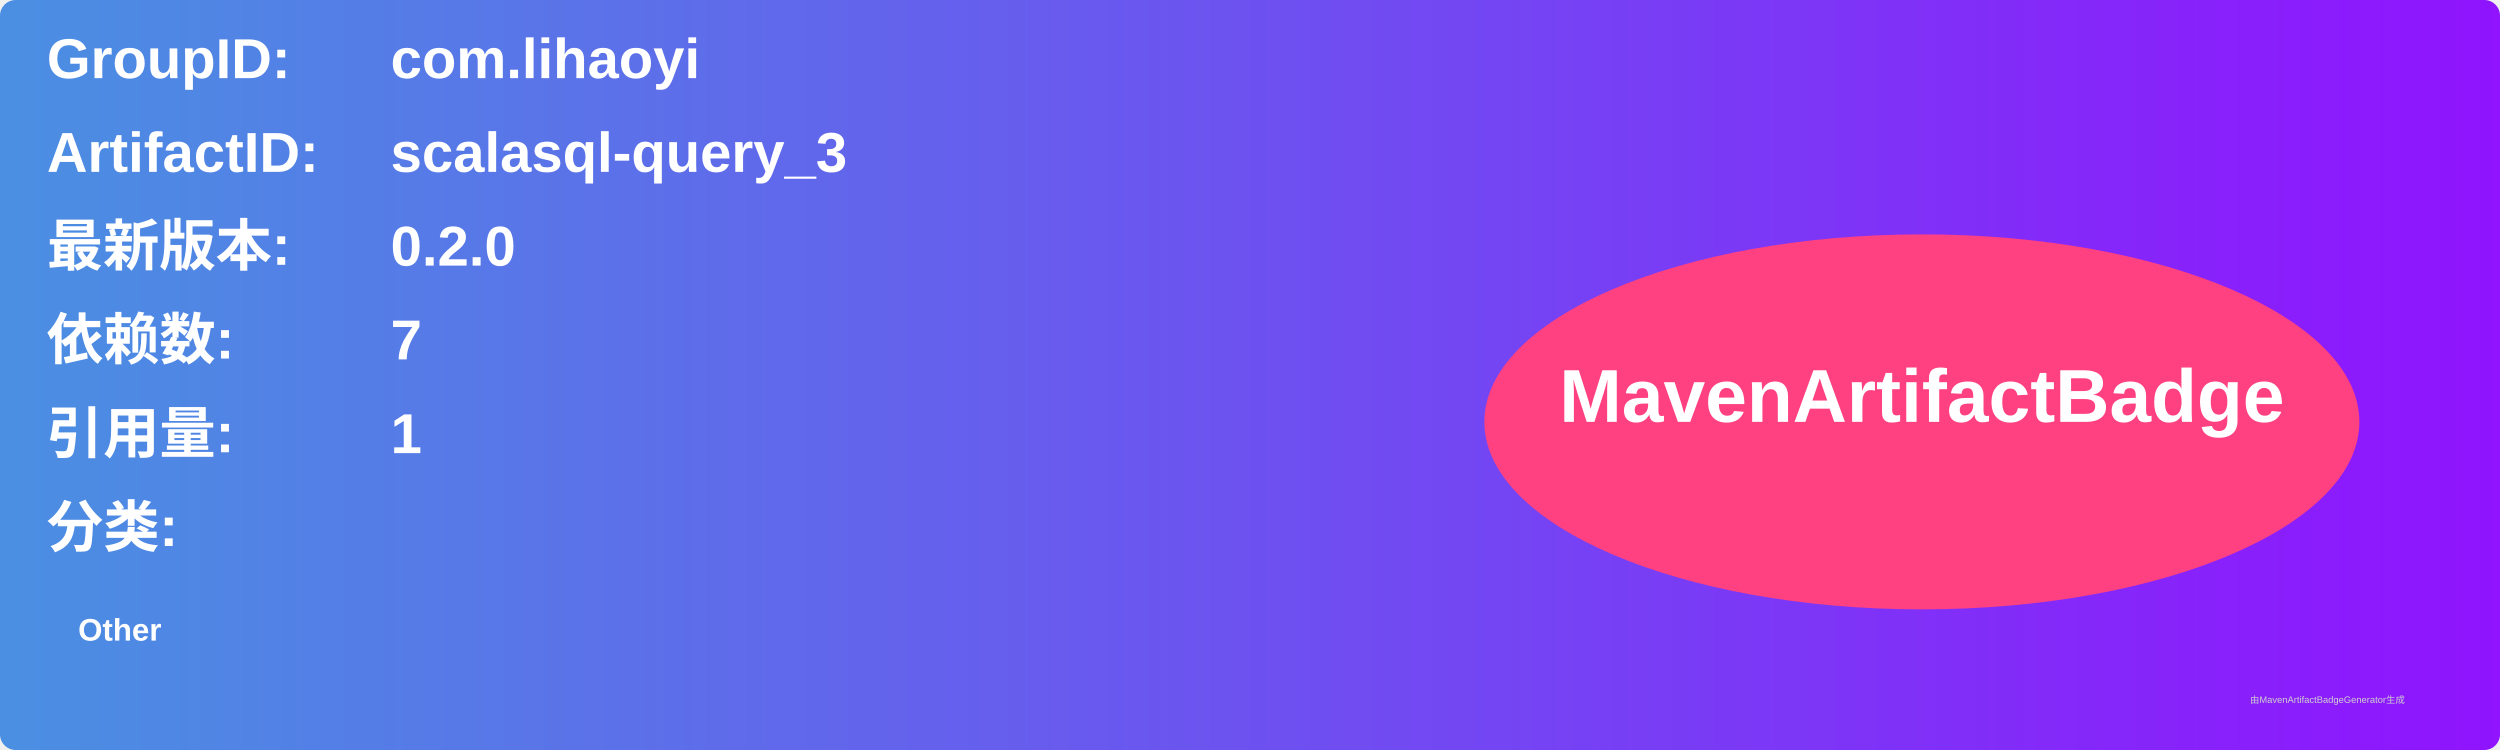
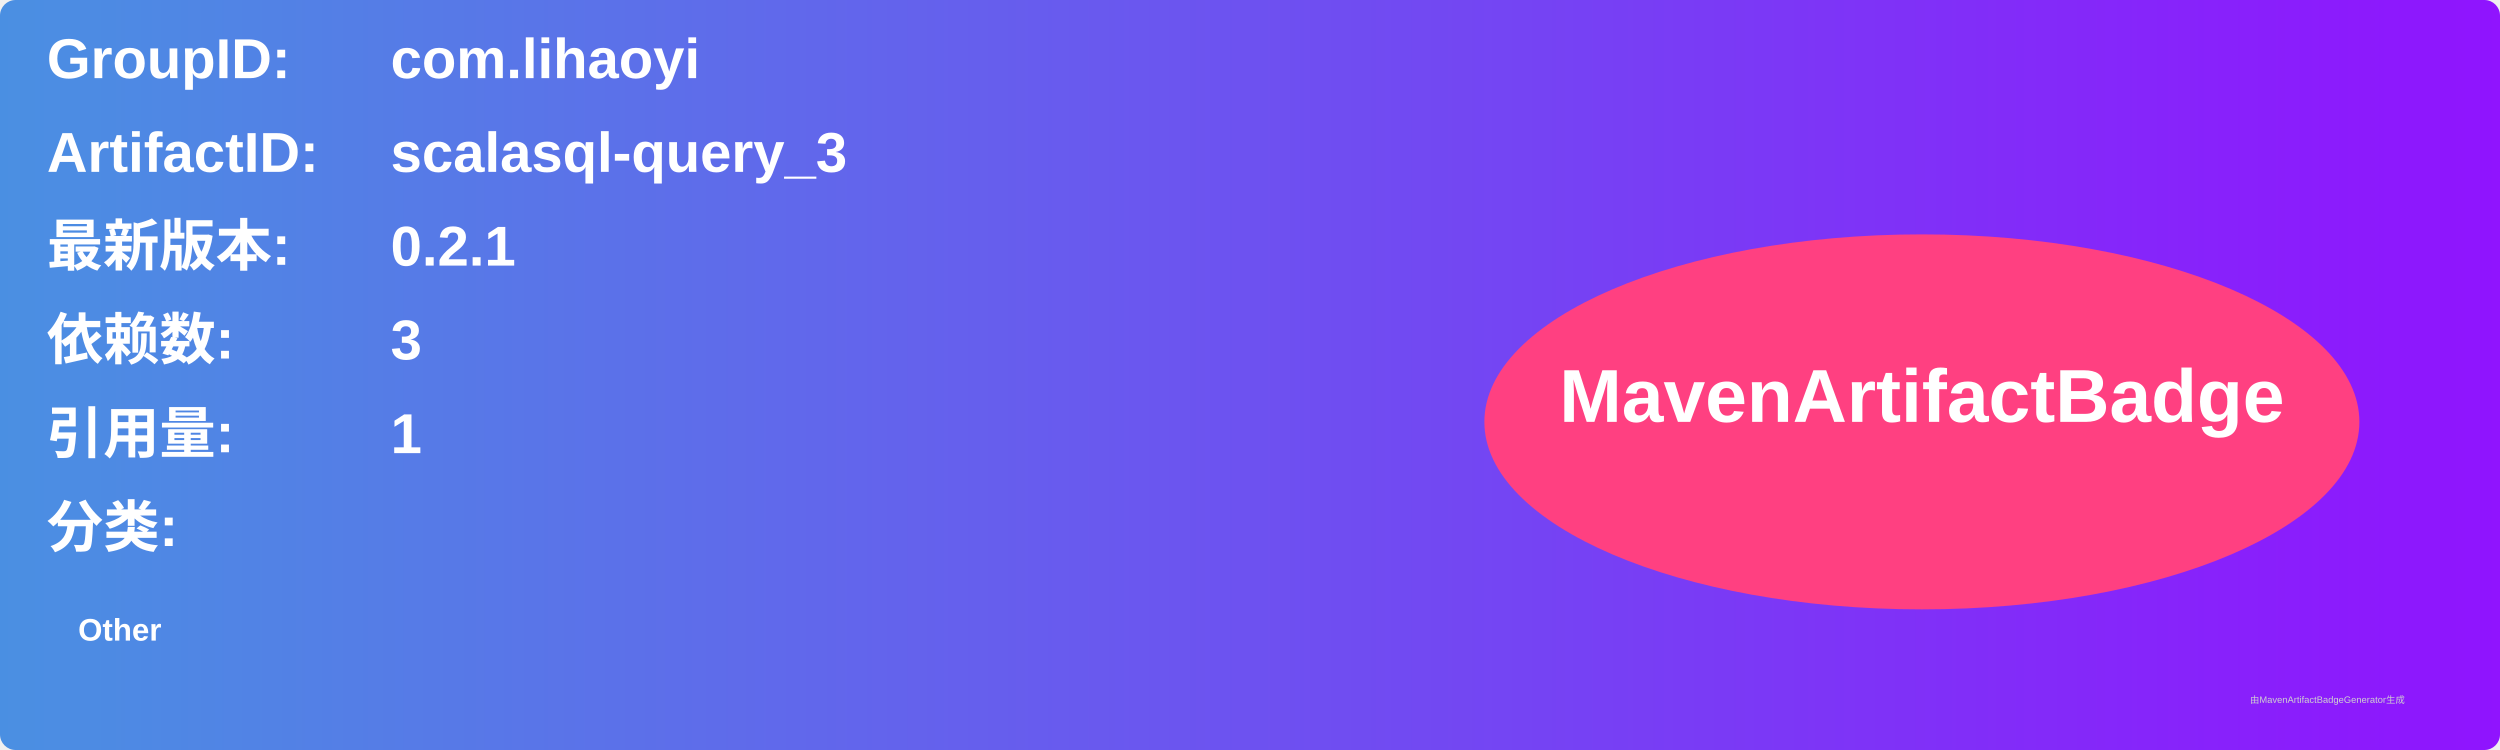
<svg xmlns="http://www.w3.org/2000/svg" width="800" height="240" viewBox="0 0 800 240">
  <linearGradient id="grad" x1="0%" y1="0%" x2="100%" y2="0%">
    <stop offset="0%" stop-color="#4a90e2" />
    <stop offset="100%" stop-color="#9013fe" />
  </linearGradient>
  <rect width="100%" height="100%" rx="5" ry="5" fill="url(#grad)" />
  <g transform="translate(15, 15)">
    <text x="0" y="10" font-family="Arial" font-size="18" fill="white" font-weight="bold" width="260">GroupID:</text>
    <text x="110" y="10" font-family="Arial" font-size="18" fill="white" font-weight="bold" width="460">com.lihaoyi</text>
    <text x="0" y="40" font-family="Arial" font-size="18" fill="white" font-weight="bold" width="260">ArtifactID:</text>
    <text x="110" y="40" font-family="Arial" font-size="18" fill="white" font-weight="bold" width="460">scalasql-query_3</text>
    <text x="0" y="70" font-family="Arial" font-size="18" fill="white" font-weight="bold">最新版本:</text>
    <text x="110" y="70" font-family="Arial" font-size="18" fill="white" font-weight="bold">
-       <tspan font-weight="bold">0.2.0</tspan>
+       <tspan font-weight="bold">0.2.1</tspan>
    </text>
    <text x="0" y="100" font-family="Arial" font-size="18" fill="white" font-weight="bold">依赖数: </text>
    <text x="110" y="100" font-family="Arial" font-size="18" fill="white">
-       <tspan font-weight="bold">7</tspan>
+       <tspan font-weight="bold">3</tspan>
    </text>
    <text x="0" y="130" font-family="Arial" font-size="18" fill="white" font-weight="bold">引用量: </text>
    <text x="110" y="130" font-family="Arial" font-size="18" fill="white">
      <tspan font-weight="bold">1</tspan>
    </text>
    <text x="0" y="160" font-family="Arial" font-size="18" fill="white" font-weight="bold">分类:</text>
    <text x="10" y="190" font-family="Arial" font-size="10" fill="white">
      <tspan font-weight="bold">Other</tspan>
    </text>
    <ellipse cx="600" cy="120" rx="140" ry="60" fill="#ff4081" />
    <text x="600" y="120" text-anchor="middle" font-family="Arial" font-size="24" fill="white" font-weight="bold">MavenArtifactBadge</text>
  </g>
  <text x="720" y="225" font-family="Arial" font-size="3" fill="#d0d0d0">由MavenArtifactBadgeGenerator生成</text>
</svg>
